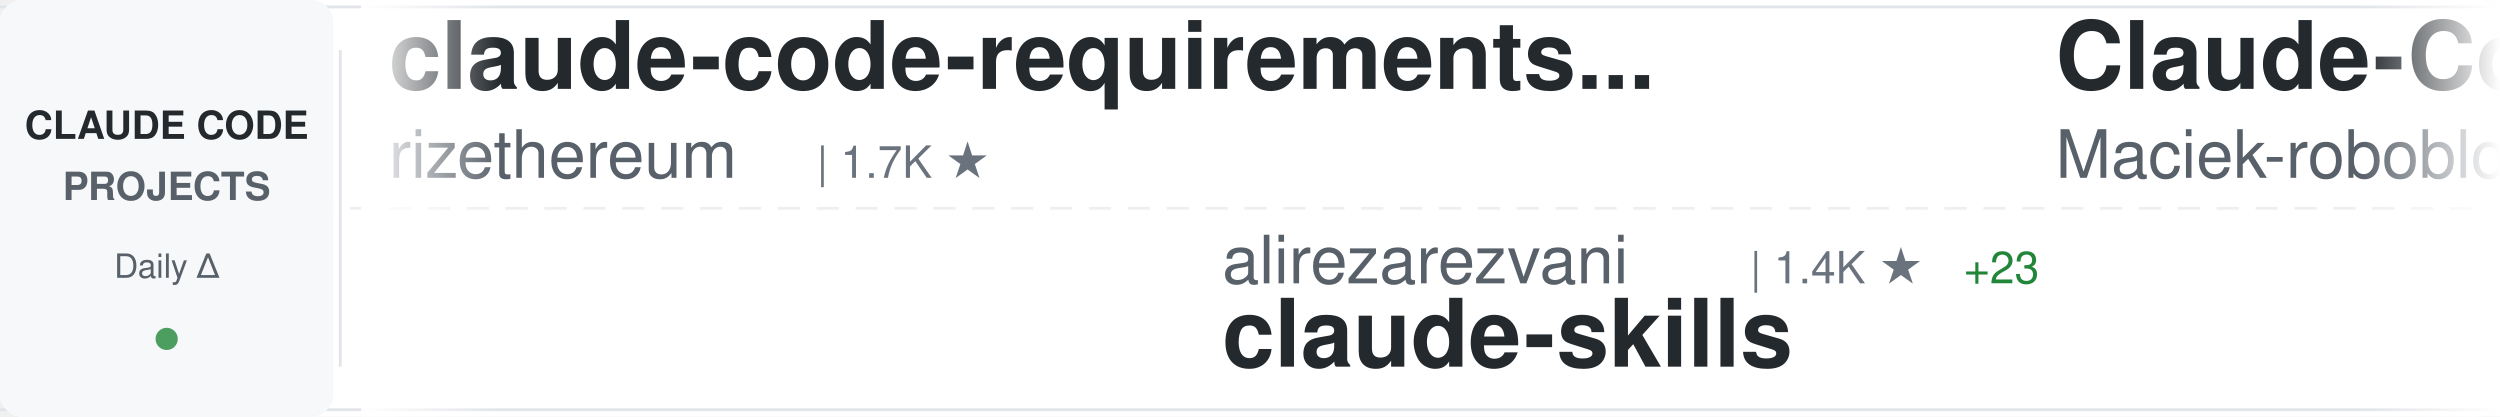
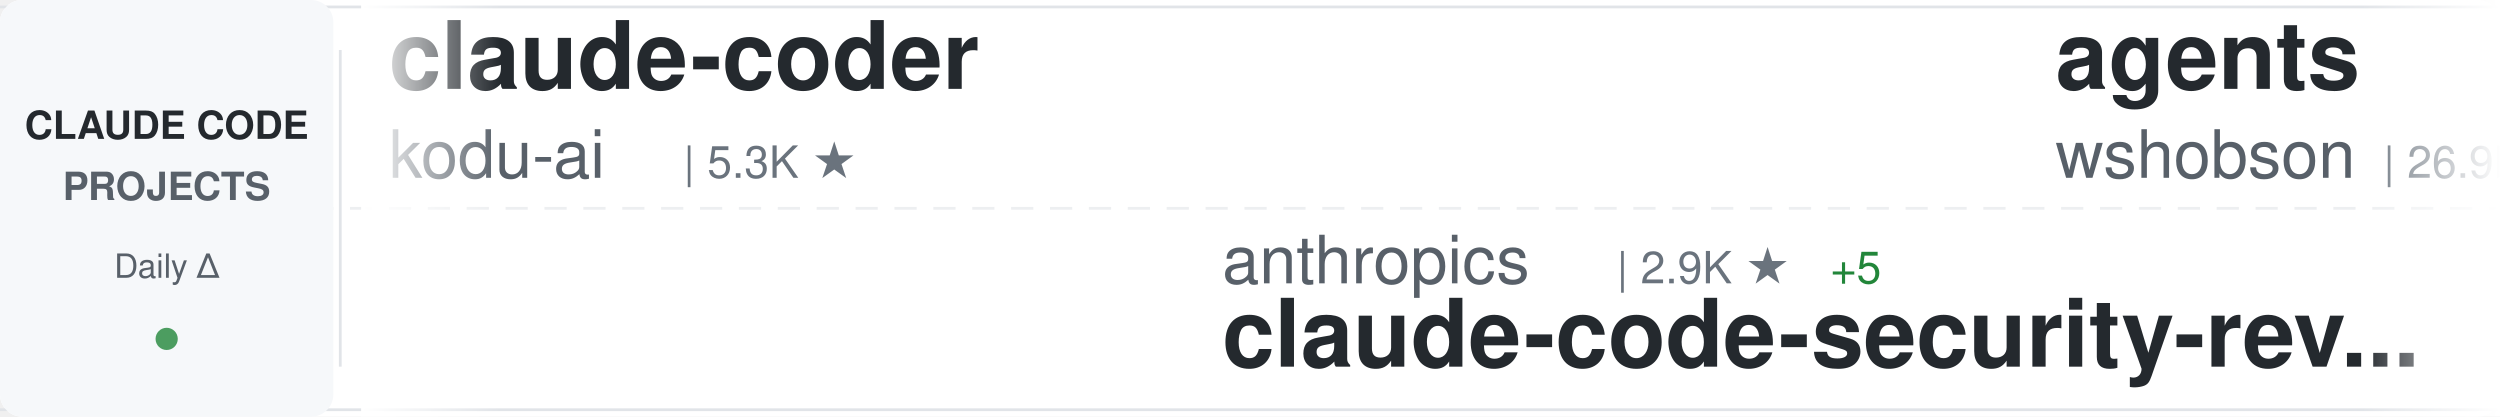
<svg xmlns="http://www.w3.org/2000/svg" width="900" height="150">
  <defs>
    <linearGradient id="awesomeLeftFade" x1="0%" y1="0%" x2="100%" y2="0%">
      <stop offset="0%" style="stop-color:#ffffff;stop-opacity:1" />
      <stop offset="100%" style="stop-color:#ffffff;stop-opacity:0" />
    </linearGradient>
    <linearGradient id="awesomeRightFade" x1="0%" y1="0%" x2="100%" y2="0%">
      <stop offset="0%" style="stop-color:#ffffff;stop-opacity:0" />
      <stop offset="100%" style="stop-color:#ffffff;stop-opacity:1" />
    </linearGradient>
  </defs>
  <rect width="900" height="150" fill="#ffffff" rx="8" />
  <rect x="0" y="2" width="900" height="1" fill="#e1e4e8" />
  <rect x="0" y="147" width="900" height="1" fill="#e1e4e8" />
  <line x1="0" y1="75" x2="900" y2="75" stroke="#e1e4e8" stroke-width="1" stroke-dasharray="8 6" opacity="0.6" />
  <rect x="0" y="0" width="120" height="150" fill="#f6f8fa" rx="8" />
  <text x="60" y="50" font-family="-apple-system, BlinkMacSystemFont, 'Segoe UI', Helvetica, Arial, sans-serif" font-size="14" font-weight="600" fill="#24292e" text-anchor="middle">CLAUDE CODE</text>
  <text x="60" y="72" font-family="-apple-system, BlinkMacSystemFont, 'Segoe UI', Helvetica, Arial, sans-serif" font-size="14" font-weight="600" fill="#586069" text-anchor="middle">PROJECTS</text>
  <text x="60" y="100" font-family="-apple-system, BlinkMacSystemFont, 'Segoe UI', Helvetica, Arial, sans-serif" font-size="12" font-weight="500" fill="#586069" text-anchor="middle">Daily Δ</text>
  <circle cx="60" cy="122" r="4" fill="#22863a" opacity="0.8" />
  <rect x="122" y="18" width="1" height="114" fill="#e1e4e8" />
  <clipPath id="awesomeTickerClip">
    <rect x="130" y="0" width="770" height="150" />
  </clipPath>
  <g clip-path="url(#awesomeTickerClip)">
    <g id="awesomeTickerItems">
      <animateTransform attributeName="transform" attributeType="XML" type="translate" from="0 0" to="-3000 0" dur="54s" repeatCount="indefinite" />
      <g transform="translate(0, 0)">
+         <text x="140" y="32" font-family="-apple-system, BlinkMacSystemFont, 'Segoe UI', Helvetica, Arial, sans-serif" font-size="34" font-weight="600" fill="#24292e">claude-coder</text>
+         <text x="140" y="64" font-family="-apple-system, BlinkMacSystemFont, 'Segoe UI', Helvetica, Arial, sans-serif" font-size="24" font-weight="400" fill="#586069">kodu-ai</text>
+         <text x="246" y="64" font-family="-apple-system, BlinkMacSystemFont, 'Segoe UI', Helvetica, Arial, sans-serif" font-size="16" font-weight="500" fill="#6a737d">| 5.3K ★</text>
+       </g>
+       <g transform="translate(300, 0)">
+         <text x="140" y="102" font-family="-apple-system, BlinkMacSystemFont, 'Segoe UI', Helvetica, Arial, sans-serif" font-size="24" font-weight="400" fill="#586069">anthropics</text>
+         <text x="282" y="102" font-family="-apple-system, BlinkMacSystemFont, 'Segoe UI', Helvetica, Arial, sans-serif" font-size="16" font-weight="500" fill="#6a737d">| 2.9K ★</text>
+         <text x="359" y="102" font-family="-apple-system, BlinkMacSystemFont, 'Segoe UI', Helvetica, Arial, sans-serif" font-size="16" font-weight="500" fill="#22863a"> +5</text>
+         <text x="140" y="132" font-family="-apple-system, BlinkMacSystemFont, 'Segoe UI', Helvetica, Arial, sans-serif" font-size="34" font-weight="600" fill="#24292e">claude-code-security-rev...</text>
+       </g>
+       <g transform="translate(600, 0)">
+         <text x="140" y="32" font-family="-apple-system, BlinkMacSystemFont, 'Segoe UI', Helvetica, Arial, sans-serif" font-size="34" font-weight="600" fill="#24292e">agents</text>
+         <text x="140" y="64" font-family="-apple-system, BlinkMacSystemFont, 'Segoe UI', Helvetica, Arial, sans-serif" font-size="24" font-weight="400" fill="#586069">wshobson</text>
+         <text x="258" y="64" font-family="-apple-system, BlinkMacSystemFont, 'Segoe UI', Helvetica, Arial, sans-serif" font-size="16" font-weight="500" fill="#6a737d">| 26.9K ★</text>
+         <text x="344" y="64" font-family="-apple-system, BlinkMacSystemFont, 'Segoe UI', Helvetica, Arial, sans-serif" font-size="16" font-weight="500" fill="#22863a"> +145</text>
+       </g>
+       <g transform="translate(900, 0)">
+         <text x="140" y="102" font-family="-apple-system, BlinkMacSystemFont, 'Segoe UI', Helvetica, Arial, sans-serif" font-size="24" font-weight="400" fill="#586069">Dicklesworthstone</text>
+         <text x="366" y="102" font-family="-apple-system, BlinkMacSystemFont, 'Segoe UI', Helvetica, Arial, sans-serif" font-size="16" font-weight="500" fill="#6a737d">| 635 ★</text>
+         <text x="434" y="102" font-family="-apple-system, BlinkMacSystemFont, 'Segoe UI', Helvetica, Arial, sans-serif" font-size="16" font-weight="500" fill="#22863a"> +1</text>
+         <text x="140" y="132" font-family="-apple-system, BlinkMacSystemFont, 'Segoe UI', Helvetica, Arial, sans-serif" font-size="34" font-weight="600" fill="#24292e">claude_code_agent_farm</text>
+       </g>
+       <g transform="translate(1200, 0)">
+         <text x="140" y="32" font-family="-apple-system, BlinkMacSystemFont, 'Segoe UI', Helvetica, Arial, sans-serif" font-size="34" font-weight="600" fill="#24292e">claude-task-master</text>
+         <text x="140" y="64" font-family="-apple-system, BlinkMacSystemFont, 'Segoe UI', Helvetica, Arial, sans-serif" font-size="24" font-weight="400" fill="#586069">eyaltoledano</text>
+         <text x="306" y="64" font-family="-apple-system, BlinkMacSystemFont, 'Segoe UI', Helvetica, Arial, sans-serif" font-size="16" font-weight="500" fill="#6a737d">| 25.1K ★</text>
+         <text x="392" y="64" font-family="-apple-system, BlinkMacSystemFont, 'Segoe UI', Helvetica, Arial, sans-serif" font-size="16" font-weight="500" fill="#22863a"> +30</text>
+       </g>
+       <g transform="translate(1500, 0)">
+         <text x="140" y="102" font-family="-apple-system, BlinkMacSystemFont, 'Segoe UI', Helvetica, Arial, sans-serif" font-size="24" font-weight="400" fill="#586069">nishimoto265</text>
+         <text x="306" y="102" font-family="-apple-system, BlinkMacSystemFont, 'Segoe UI', Helvetica, Arial, sans-serif" font-size="16" font-weight="500" fill="#6a737d">| 480 ★</text>
+         <text x="374" y="102" font-family="-apple-system, BlinkMacSystemFont, 'Segoe UI', Helvetica, Arial, sans-serif" font-size="16" font-weight="500" fill="#22863a"> +2</text>
+         <text x="140" y="132" font-family="-apple-system, BlinkMacSystemFont, 'Segoe UI', Helvetica, Arial, sans-serif" font-size="34" font-weight="600" fill="#24292e">Claude-Code-Communicatio...</text>
+       </g>
+       <g transform="translate(1800, 0)">
        <text x="140" y="32" font-family="-apple-system, BlinkMacSystemFont, 'Segoe UI', Helvetica, Arial, sans-serif" font-size="34" font-weight="600" fill="#24292e">claude-code-requirements...</text>
        <text x="140" y="64" font-family="-apple-system, BlinkMacSystemFont, 'Segoe UI', Helvetica, Arial, sans-serif" font-size="24" font-weight="400" fill="#586069">rizethereum</text>
        <text x="294" y="64" font-family="-apple-system, BlinkMacSystemFont, 'Segoe UI', Helvetica, Arial, sans-serif" font-size="16" font-weight="500" fill="#6a737d">| 1.7K ★</text>
      </g>
-       <g transform="translate(300, 0)">
-         <text x="140" y="102" font-family="-apple-system, BlinkMacSystemFont, 'Segoe UI', Helvetica, Arial, sans-serif" font-size="24" font-weight="400" fill="#586069">alirezarezvani</text>
-         <text x="330" y="102" font-family="-apple-system, BlinkMacSystemFont, 'Segoe UI', Helvetica, Arial, sans-serif" font-size="16" font-weight="500" fill="#6a737d">| 1.4K ★</text>
-         <text x="407" y="102" font-family="-apple-system, BlinkMacSystemFont, 'Segoe UI', Helvetica, Arial, sans-serif" font-size="16" font-weight="500" fill="#22863a"> +23</text>
-         <text x="140" y="132" font-family="-apple-system, BlinkMacSystemFont, 'Segoe UI', Helvetica, Arial, sans-serif" font-size="34" font-weight="600" fill="#24292e">claude-skills</text>
-       </g>
-       <g transform="translate(600, 0)">
-         <text x="140" y="32" font-family="-apple-system, BlinkMacSystemFont, 'Segoe UI', Helvetica, Arial, sans-serif" font-size="34" font-weight="600" fill="#24292e">Claude-Code-Usage-Monito...</text>
-         <text x="140" y="64" font-family="-apple-system, BlinkMacSystemFont, 'Segoe UI', Helvetica, Arial, sans-serif" font-size="24" font-weight="400" fill="#586069">Maciek-roboblog</text>
-         <text x="342" y="64" font-family="-apple-system, BlinkMacSystemFont, 'Segoe UI', Helvetica, Arial, sans-serif" font-size="16" font-weight="500" fill="#6a737d">| 6.3K ★</text>
-         <text x="419" y="64" font-family="-apple-system, BlinkMacSystemFont, 'Segoe UI', Helvetica, Arial, sans-serif" font-size="16" font-weight="500" fill="#22863a"> +12</text>
-       </g>
-       <g transform="translate(900, 0)">
-         <text x="140" y="102" font-family="-apple-system, BlinkMacSystemFont, 'Segoe UI', Helvetica, Arial, sans-serif" font-size="24" font-weight="400" fill="#586069">sugyan</text>
-         <text x="234" y="102" font-family="-apple-system, BlinkMacSystemFont, 'Segoe UI', Helvetica, Arial, sans-serif" font-size="16" font-weight="500" fill="#6a737d">| 868 ★</text>
-         <text x="302" y="102" font-family="-apple-system, BlinkMacSystemFont, 'Segoe UI', Helvetica, Arial, sans-serif" font-size="16" font-weight="500" fill="#22863a"> +1</text>
-         <text x="140" y="132" font-family="-apple-system, BlinkMacSystemFont, 'Segoe UI', Helvetica, Arial, sans-serif" font-size="34" font-weight="600" fill="#24292e">claude-code-webui</text>
-       </g>
-       <g transform="translate(1200, 0)">
-         <text x="140" y="32" font-family="-apple-system, BlinkMacSystemFont, 'Segoe UI', Helvetica, Arial, sans-serif" font-size="34" font-weight="600" fill="#24292e">claude-code</text>
-         <text x="140" y="64" font-family="-apple-system, BlinkMacSystemFont, 'Segoe UI', Helvetica, Arial, sans-serif" font-size="24" font-weight="400" fill="#586069">anthropics</text>
-         <text x="282" y="64" font-family="-apple-system, BlinkMacSystemFont, 'Segoe UI', Helvetica, Arial, sans-serif" font-size="16" font-weight="500" fill="#6a737d">| 60.9K ★</text>
-         <text x="368" y="64" font-family="-apple-system, BlinkMacSystemFont, 'Segoe UI', Helvetica, Arial, sans-serif" font-size="16" font-weight="500" fill="#22863a"> +400</text>
-       </g>
-       <g transform="translate(1500, 0)">
-         <text x="140" y="102" font-family="-apple-system, BlinkMacSystemFont, 'Segoe UI', Helvetica, Arial, sans-serif" font-size="24" font-weight="400" fill="#586069">disler</text>
-         <text x="234" y="102" font-family="-apple-system, BlinkMacSystemFont, 'Segoe UI', Helvetica, Arial, sans-serif" font-size="16" font-weight="500" fill="#6a737d">| 2.1K ★</text>
-         <text x="311" y="102" font-family="-apple-system, BlinkMacSystemFont, 'Segoe UI', Helvetica, Arial, sans-serif" font-size="16" font-weight="500" fill="#22863a"> +5</text>
-         <text x="140" y="132" font-family="-apple-system, BlinkMacSystemFont, 'Segoe UI', Helvetica, Arial, sans-serif" font-size="34" font-weight="600" fill="#24292e">claude-code-hooks-master...</text>
-       </g>
-       <g transform="translate(1800, 0)">
-         <text x="140" y="32" font-family="-apple-system, BlinkMacSystemFont, 'Segoe UI', Helvetica, Arial, sans-serif" font-size="34" font-weight="600" fill="#24292e">opencode</text>
-         <text x="140" y="64" font-family="-apple-system, BlinkMacSystemFont, 'Segoe UI', Helvetica, Arial, sans-serif" font-size="24" font-weight="400" fill="#586069">anomalyco</text>
-         <text x="270" y="64" font-family="-apple-system, BlinkMacSystemFont, 'Segoe UI', Helvetica, Arial, sans-serif" font-size="16" font-weight="500" fill="#6a737d">| 88.7K ★</text>
-         <text x="356" y="64" font-family="-apple-system, BlinkMacSystemFont, 'Segoe UI', Helvetica, Arial, sans-serif" font-size="16" font-weight="500" fill="#22863a"> +1.4K</text>
-       </g>
      <g transform="translate(2100, 0)">
-         <text x="140" y="102" font-family="-apple-system, BlinkMacSystemFont, 'Segoe UI', Helvetica, Arial, sans-serif" font-size="24" font-weight="400" fill="#586069">gurusup</text>
-         <text x="246" y="102" font-family="-apple-system, BlinkMacSystemFont, 'Segoe UI', Helvetica, Arial, sans-serif" font-size="16" font-weight="500" fill="#6a737d">| 71 ★</text>
-         <text x="140" y="132" font-family="-apple-system, BlinkMacSystemFont, 'Segoe UI', Helvetica, Arial, sans-serif" font-size="34" font-weight="600" fill="#24292e">claude-code-demo</text>
+         <text x="140" y="102" font-family="-apple-system, BlinkMacSystemFont, 'Segoe UI', Helvetica, Arial, sans-serif" font-size="24" font-weight="400" fill="#586069">fuergaosi233</text>
+         <text x="306" y="102" font-family="-apple-system, BlinkMacSystemFont, 'Segoe UI', Helvetica, Arial, sans-serif" font-size="16" font-weight="500" fill="#6a737d">| 1.9K ★</text>
+         <text x="383" y="102" font-family="-apple-system, BlinkMacSystemFont, 'Segoe UI', Helvetica, Arial, sans-serif" font-size="16" font-weight="500" fill="#22863a"> +3</text>
+         <text x="140" y="132" font-family="-apple-system, BlinkMacSystemFont, 'Segoe UI', Helvetica, Arial, sans-serif" font-size="34" font-weight="600" fill="#24292e">claude-code-proxy</text>
      </g>
      <g transform="translate(2400, 0)">
-         <text x="140" y="32" font-family="-apple-system, BlinkMacSystemFont, 'Segoe UI', Helvetica, Arial, sans-serif" font-size="34" font-weight="600" fill="#24292e">claude-code-cookbook</text>
-         <text x="140" y="64" font-family="-apple-system, BlinkMacSystemFont, 'Segoe UI', Helvetica, Arial, sans-serif" font-size="24" font-weight="400" fill="#586069">wasabeef</text>
-         <text x="258" y="64" font-family="-apple-system, BlinkMacSystemFont, 'Segoe UI', Helvetica, Arial, sans-serif" font-size="16" font-weight="500" fill="#6a737d">| 983 ★</text>
-         <text x="326" y="64" font-family="-apple-system, BlinkMacSystemFont, 'Segoe UI', Helvetica, Arial, sans-serif" font-size="16" font-weight="500" fill="#22863a"> +1</text>
+         <text x="140" y="32" font-family="-apple-system, BlinkMacSystemFont, 'Segoe UI', Helvetica, Arial, sans-serif" font-size="34" font-weight="600" fill="#24292e">context7</text>
+         <text x="140" y="64" font-family="-apple-system, BlinkMacSystemFont, 'Segoe UI', Helvetica, Arial, sans-serif" font-size="24" font-weight="400" fill="#586069">upstash</text>
+         <text x="246" y="64" font-family="-apple-system, BlinkMacSystemFont, 'Segoe UI', Helvetica, Arial, sans-serif" font-size="16" font-weight="500" fill="#6a737d">| 43.7K ★</text>
+         <text x="332" y="64" font-family="-apple-system, BlinkMacSystemFont, 'Segoe UI', Helvetica, Arial, sans-serif" font-size="16" font-weight="500" fill="#22863a"> +168</text>
      </g>
      <g transform="translate(2700, 0)">
-         <text x="140" y="102" font-family="-apple-system, BlinkMacSystemFont, 'Segoe UI', Helvetica, Arial, sans-serif" font-size="24" font-weight="400" fill="#586069">timothywarner-org</text>
-         <text x="366" y="102" font-family="-apple-system, BlinkMacSystemFont, 'Segoe UI', Helvetica, Arial, sans-serif" font-size="16" font-weight="500" fill="#6a737d">| 193 ★</text>
-         <text x="140" y="132" font-family="-apple-system, BlinkMacSystemFont, 'Segoe UI', Helvetica, Arial, sans-serif" font-size="34" font-weight="600" fill="#24292e">claude-code</text>
+         <text x="140" y="102" font-family="-apple-system, BlinkMacSystemFont, 'Segoe UI', Helvetica, Arial, sans-serif" font-size="24" font-weight="400" fill="#586069">router-for-me</text>
+         <text x="318" y="102" font-family="-apple-system, BlinkMacSystemFont, 'Segoe UI', Helvetica, Arial, sans-serif" font-size="16" font-weight="500" fill="#6a737d">| 8.2K ★</text>
+         <text x="395" y="102" font-family="-apple-system, BlinkMacSystemFont, 'Segoe UI', Helvetica, Arial, sans-serif" font-size="16" font-weight="500" fill="#22863a"> +128</text>
+         <text x="140" y="132" font-family="-apple-system, BlinkMacSystemFont, 'Segoe UI', Helvetica, Arial, sans-serif" font-size="34" font-weight="600" fill="#24292e">CLIProxyAPI</text>
      </g>
      <g transform="translate(3000, 0)">
-         <text x="140" y="32" font-family="-apple-system, BlinkMacSystemFont, 'Segoe UI', Helvetica, Arial, sans-serif" font-size="34" font-weight="600" fill="#24292e">claude-code-requirements...</text>
-         <text x="140" y="64" font-family="-apple-system, BlinkMacSystemFont, 'Segoe UI', Helvetica, Arial, sans-serif" font-size="24" font-weight="400" fill="#586069">rizethereum</text>
-         <text x="294" y="64" font-family="-apple-system, BlinkMacSystemFont, 'Segoe UI', Helvetica, Arial, sans-serif" font-size="16" font-weight="500" fill="#6a737d">| 1.7K ★</text>
+         <text x="140" y="32" font-family="-apple-system, BlinkMacSystemFont, 'Segoe UI', Helvetica, Arial, sans-serif" font-size="34" font-weight="600" fill="#24292e">claude-coder</text>
+         <text x="140" y="64" font-family="-apple-system, BlinkMacSystemFont, 'Segoe UI', Helvetica, Arial, sans-serif" font-size="24" font-weight="400" fill="#586069">kodu-ai</text>
+         <text x="246" y="64" font-family="-apple-system, BlinkMacSystemFont, 'Segoe UI', Helvetica, Arial, sans-serif" font-size="16" font-weight="500" fill="#6a737d">| 5.3K ★</text>
      </g>
      <g transform="translate(3300, 0)">
-         <text x="140" y="102" font-family="-apple-system, BlinkMacSystemFont, 'Segoe UI', Helvetica, Arial, sans-serif" font-size="24" font-weight="400" fill="#586069">alirezarezvani</text>
-         <text x="330" y="102" font-family="-apple-system, BlinkMacSystemFont, 'Segoe UI', Helvetica, Arial, sans-serif" font-size="16" font-weight="500" fill="#6a737d">| 1.4K ★</text>
-         <text x="407" y="102" font-family="-apple-system, BlinkMacSystemFont, 'Segoe UI', Helvetica, Arial, sans-serif" font-size="16" font-weight="500" fill="#22863a"> +23</text>
-         <text x="140" y="132" font-family="-apple-system, BlinkMacSystemFont, 'Segoe UI', Helvetica, Arial, sans-serif" font-size="34" font-weight="600" fill="#24292e">claude-skills</text>
+         <text x="140" y="102" font-family="-apple-system, BlinkMacSystemFont, 'Segoe UI', Helvetica, Arial, sans-serif" font-size="24" font-weight="400" fill="#586069">anthropics</text>
+         <text x="282" y="102" font-family="-apple-system, BlinkMacSystemFont, 'Segoe UI', Helvetica, Arial, sans-serif" font-size="16" font-weight="500" fill="#6a737d">| 2.9K ★</text>
+         <text x="359" y="102" font-family="-apple-system, BlinkMacSystemFont, 'Segoe UI', Helvetica, Arial, sans-serif" font-size="16" font-weight="500" fill="#22863a"> +5</text>
+         <text x="140" y="132" font-family="-apple-system, BlinkMacSystemFont, 'Segoe UI', Helvetica, Arial, sans-serif" font-size="34" font-weight="600" fill="#24292e">claude-code-security-rev...</text>
      </g>
      <g transform="translate(3600, 0)">
-         <text x="140" y="32" font-family="-apple-system, BlinkMacSystemFont, 'Segoe UI', Helvetica, Arial, sans-serif" font-size="34" font-weight="600" fill="#24292e">Claude-Code-Usage-Monito...</text>
-         <text x="140" y="64" font-family="-apple-system, BlinkMacSystemFont, 'Segoe UI', Helvetica, Arial, sans-serif" font-size="24" font-weight="400" fill="#586069">Maciek-roboblog</text>
-         <text x="342" y="64" font-family="-apple-system, BlinkMacSystemFont, 'Segoe UI', Helvetica, Arial, sans-serif" font-size="16" font-weight="500" fill="#6a737d">| 6.3K ★</text>
-         <text x="419" y="64" font-family="-apple-system, BlinkMacSystemFont, 'Segoe UI', Helvetica, Arial, sans-serif" font-size="16" font-weight="500" fill="#22863a"> +12</text>
+         <text x="140" y="32" font-family="-apple-system, BlinkMacSystemFont, 'Segoe UI', Helvetica, Arial, sans-serif" font-size="34" font-weight="600" fill="#24292e">agents</text>
+         <text x="140" y="64" font-family="-apple-system, BlinkMacSystemFont, 'Segoe UI', Helvetica, Arial, sans-serif" font-size="24" font-weight="400" fill="#586069">wshobson</text>
+         <text x="258" y="64" font-family="-apple-system, BlinkMacSystemFont, 'Segoe UI', Helvetica, Arial, sans-serif" font-size="16" font-weight="500" fill="#6a737d">| 26.9K ★</text>
+         <text x="344" y="64" font-family="-apple-system, BlinkMacSystemFont, 'Segoe UI', Helvetica, Arial, sans-serif" font-size="16" font-weight="500" fill="#22863a"> +145</text>
      </g>
      <g transform="translate(3900, 0)">
-         <text x="140" y="102" font-family="-apple-system, BlinkMacSystemFont, 'Segoe UI', Helvetica, Arial, sans-serif" font-size="24" font-weight="400" fill="#586069">sugyan</text>
-         <text x="234" y="102" font-family="-apple-system, BlinkMacSystemFont, 'Segoe UI', Helvetica, Arial, sans-serif" font-size="16" font-weight="500" fill="#6a737d">| 868 ★</text>
-         <text x="302" y="102" font-family="-apple-system, BlinkMacSystemFont, 'Segoe UI', Helvetica, Arial, sans-serif" font-size="16" font-weight="500" fill="#22863a"> +1</text>
-         <text x="140" y="132" font-family="-apple-system, BlinkMacSystemFont, 'Segoe UI', Helvetica, Arial, sans-serif" font-size="34" font-weight="600" fill="#24292e">claude-code-webui</text>
+         <text x="140" y="102" font-family="-apple-system, BlinkMacSystemFont, 'Segoe UI', Helvetica, Arial, sans-serif" font-size="24" font-weight="400" fill="#586069">Dicklesworthstone</text>
+         <text x="366" y="102" font-family="-apple-system, BlinkMacSystemFont, 'Segoe UI', Helvetica, Arial, sans-serif" font-size="16" font-weight="500" fill="#6a737d">| 635 ★</text>
+         <text x="434" y="102" font-family="-apple-system, BlinkMacSystemFont, 'Segoe UI', Helvetica, Arial, sans-serif" font-size="16" font-weight="500" fill="#22863a"> +1</text>
+         <text x="140" y="132" font-family="-apple-system, BlinkMacSystemFont, 'Segoe UI', Helvetica, Arial, sans-serif" font-size="34" font-weight="600" fill="#24292e">claude_code_agent_farm</text>
      </g>
    </g>
  </g>
  <rect x="130" y="0" width="50" height="150" fill="url(#awesomeLeftFade)" />
  <rect x="850" y="0" width="50" height="150" fill="url(#awesomeRightFade)" />
</svg>
